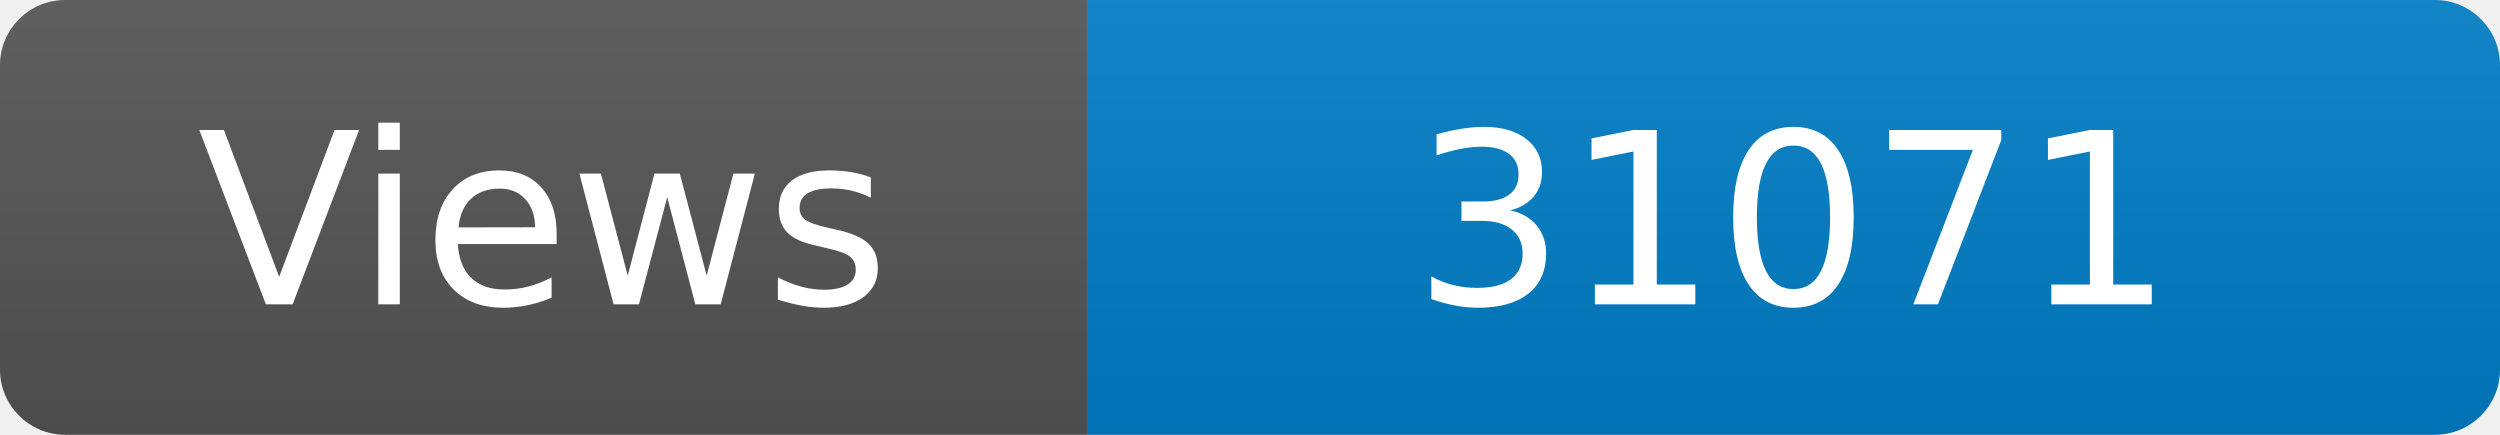
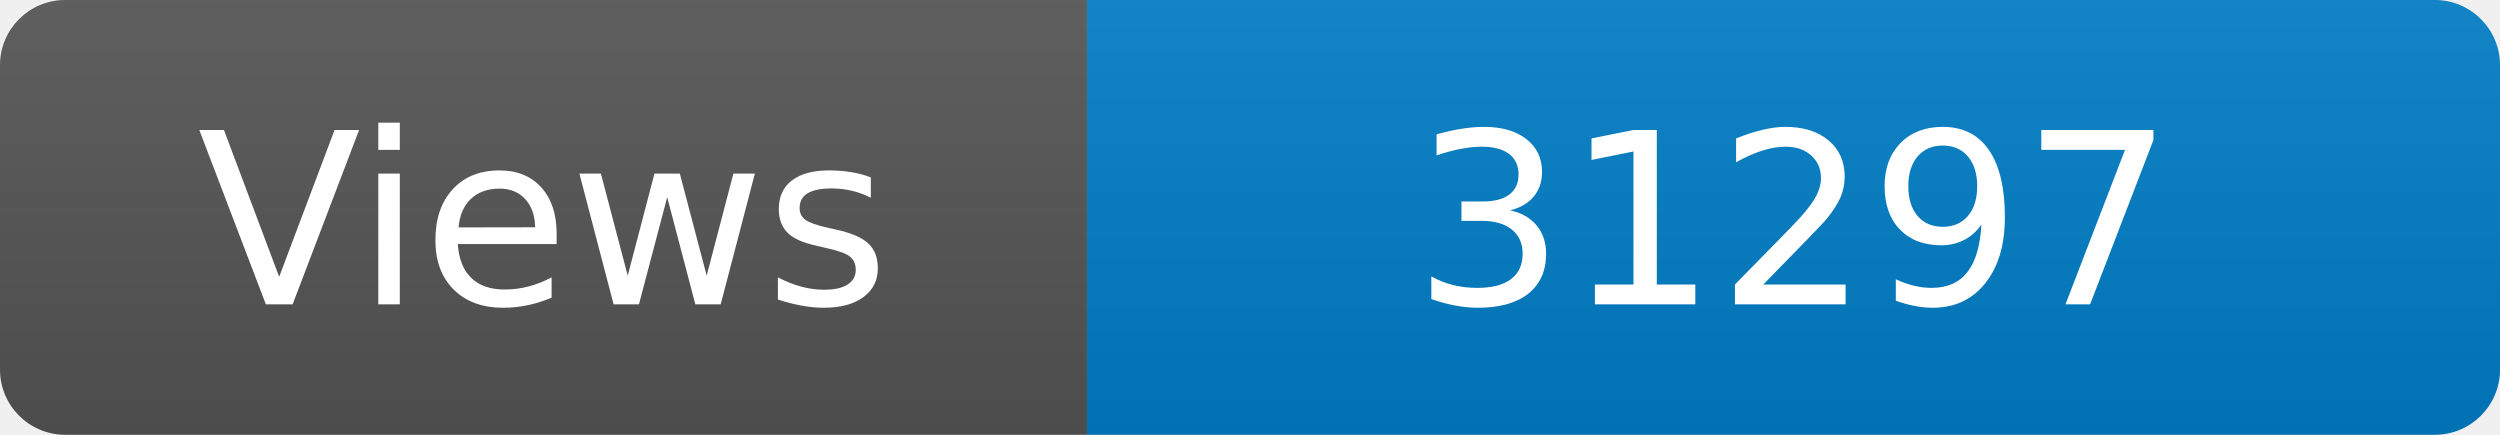
<svg xmlns="http://www.w3.org/2000/svg" width="115" height="20" role="img" aria-label="Maintained?: yes">
  <linearGradient id="s" x2="0" y2="100%">
    <stop offset="0" stop-color="#bbb" stop-opacity=".1" />
    <stop offset="1" stop-opacity=".1" />
  </linearGradient>
  <clipPath id="r">
    <rect width="115" height="20" rx="3" fill="#fff" />
  </clipPath>
  <g clip-path="url(#r)">
    <rect width="50" height="20" fill="#555" />
    <rect x="50" width="160" height="20" fill="#007ec6" />
    <rect width="115" height="20" fill="url(#s)" />
  </g>
  <g fill="#fff" text-anchor="middle" font-family="Verdana,Geneva,DejaVu Sans,sans-serif" font-size="110">
    <text x="250" y="140" transform="scale(.1)" fill="#fff">Views</text>
-     <text x="825" y="140" transform="scale(.1)" fill="#fff">31071</text>
+     <text x="825" y="140" transform="scale(.1)" fill="#fff">31297</text>
  </g>
</svg>
